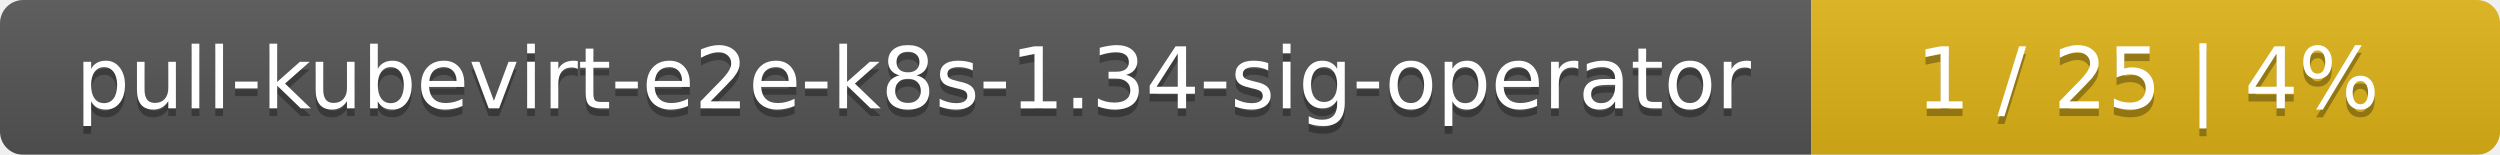
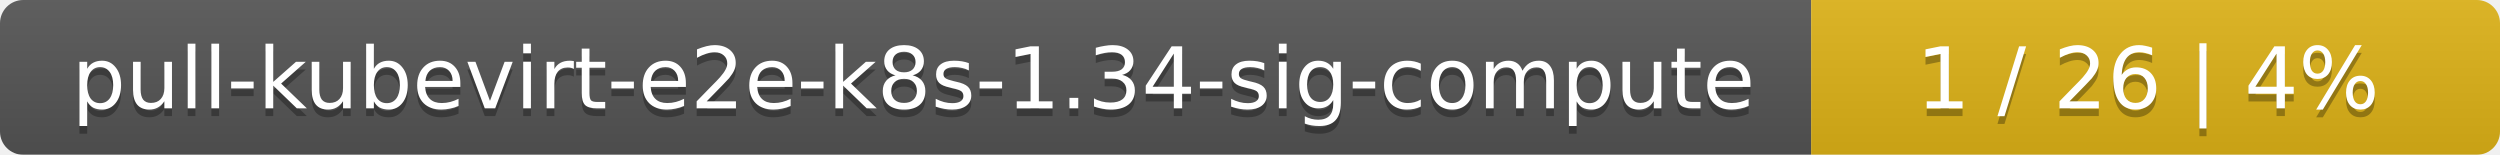
<svg xmlns="http://www.w3.org/2000/svg" width="323" height="20">
  <linearGradient id="smooth" x2="0" y2="100%">
    <stop offset="0" stop-color="#bbb" stop-opacity=".1" />
    <stop offset="1" stop-opacity=".1" />
  </linearGradient>
  <mask id="round">
    <rect width="323" height="20" rx="3" fill="#fff" />
  </mask>
  <g mask="url(#round)">
    <rect width="234" height="20" fill="#555" />
    <rect x="234" width="89" height="20" fill="#dfb317" />
    <rect width="323" height="20" fill="url(#smooth)" />
  </g>
  <g fill="#fff" text-anchor="middle" font-family="DejaVu Sans,Verdana,Geneva,sans-serif" font-size="11">
-     <text x="118" y="15" fill="#010101" fill-opacity=".3">pull-kubevirt-e2e-k8s-1.34-sig-operator</text>
-     <text x="118" y="14">pull-kubevirt-e2e-k8s-1.34-sig-operator</text>
-     <text x="277.5" y="15" fill="#010101" fill-opacity=".3">1 / 25    |    4%</text>
-     <text x="277.5" y="14">1 / 25    |    4%</text>
+     <text x="118" y="15" fill="#010101" fill-opacity=".3">pull-kubevirt-e2e-k8s-1.34-sig-compute</text>
+     <text x="118" y="14">pull-kubevirt-e2e-k8s-1.34-sig-compute</text>
+     <text x="277.5" y="15" fill="#010101" fill-opacity=".3">1 / 26    |    4%</text>
+     <text x="277.5" y="14">1 / 26    |    4%</text>
  </g>
</svg>
